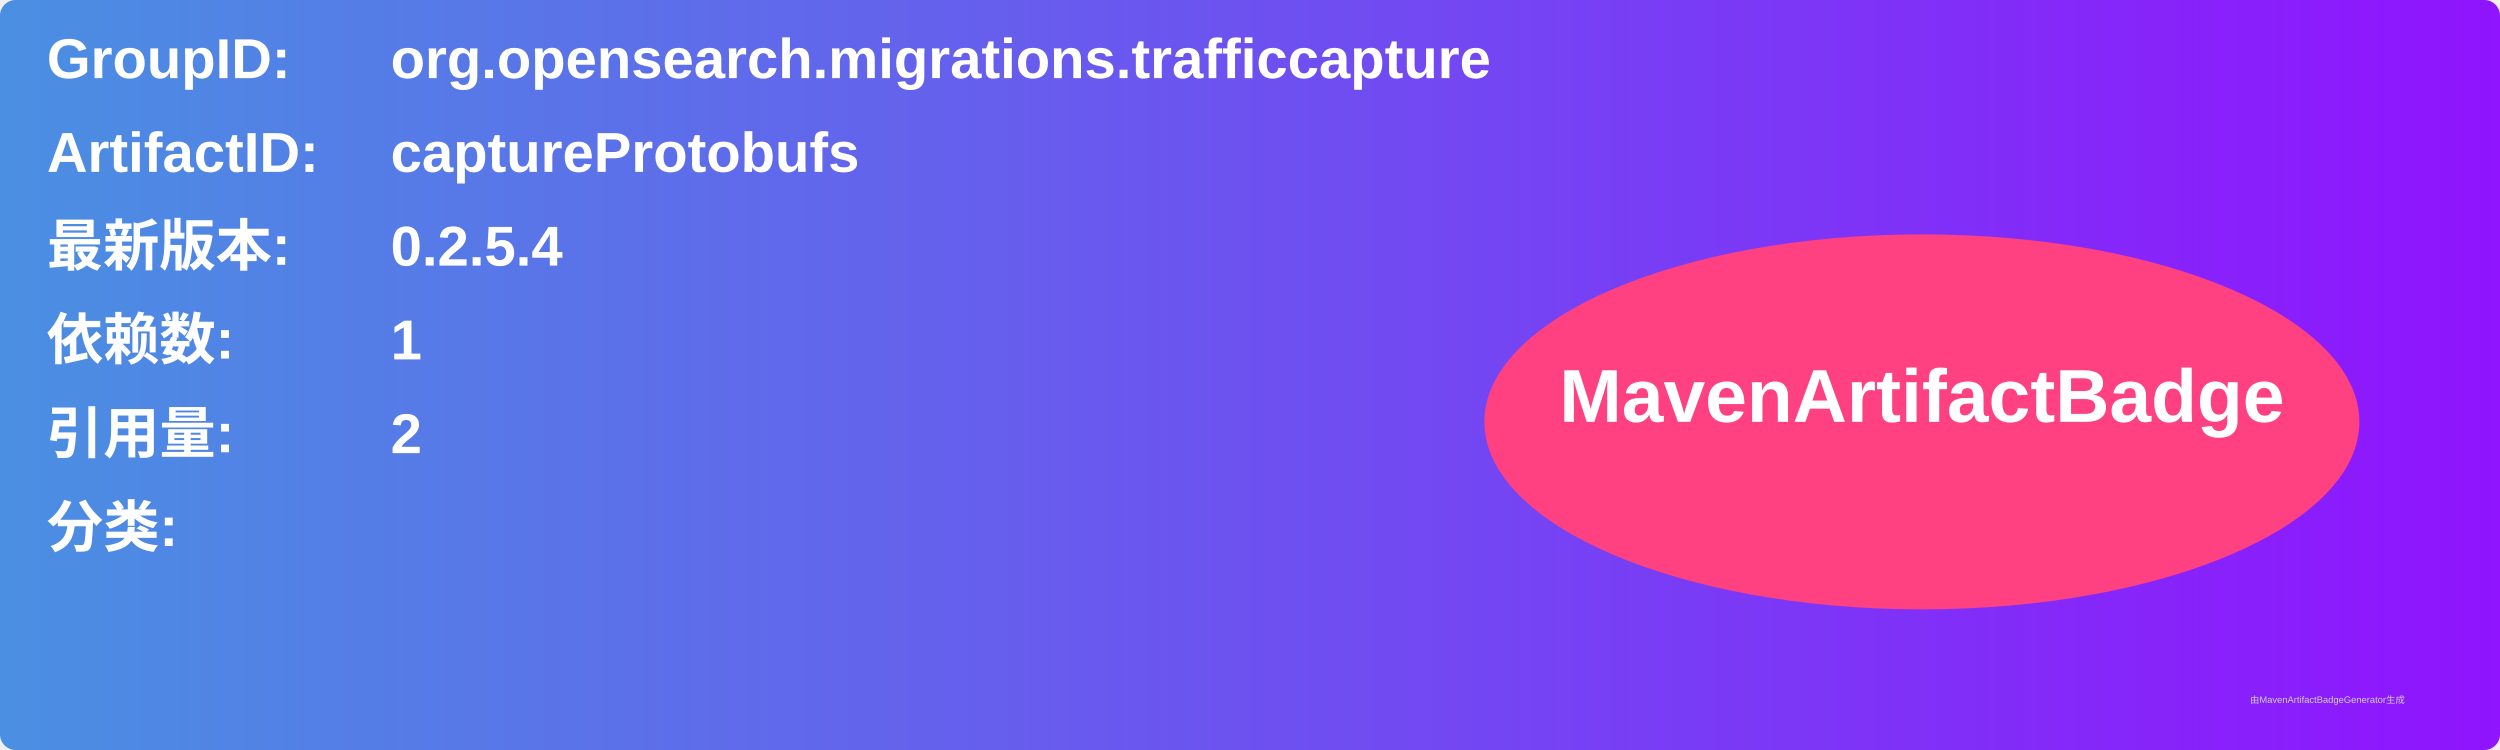
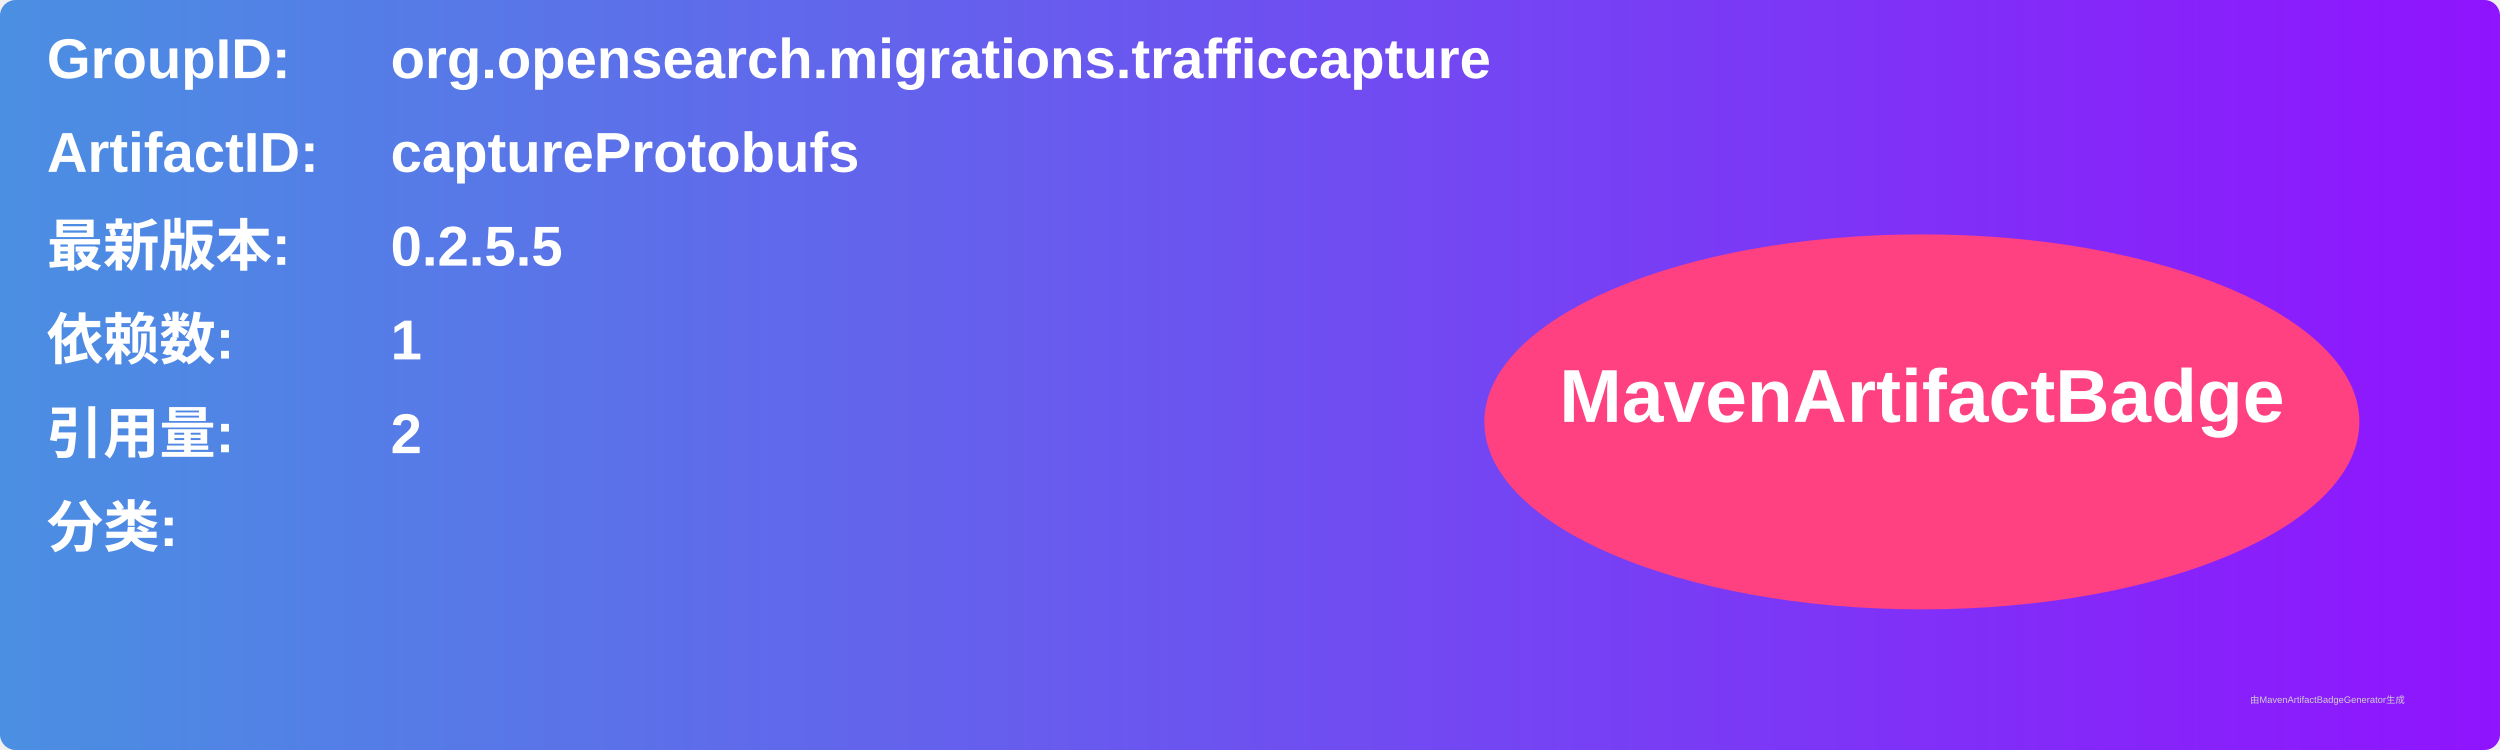
<svg xmlns="http://www.w3.org/2000/svg" width="800" height="240" viewBox="0 0 800 240">
  <linearGradient id="grad" x1="0%" y1="0%" x2="100%" y2="0%">
    <stop offset="0%" stop-color="#4a90e2" />
    <stop offset="100%" stop-color="#9013fe" />
  </linearGradient>
  <rect width="100%" height="100%" rx="5" ry="5" fill="url(#grad)" />
  <g transform="translate(15, 15)">
    <text x="0" y="10" font-family="Arial" font-size="18" fill="white" font-weight="bold" width="260">GroupID:</text>
    <text x="110" y="10" font-family="Arial" font-size="18" fill="white" font-weight="bold" width="460">org.opensearch.migrations.trafficcapture</text>
    <text x="0" y="40" font-family="Arial" font-size="18" fill="white" font-weight="bold" width="260">ArtifactID:</text>
    <text x="110" y="40" font-family="Arial" font-size="18" fill="white" font-weight="bold" width="460">captureProtobufs</text>
    <text x="0" y="70" font-family="Arial" font-size="18" fill="white" font-weight="bold">最新版本:</text>
    <text x="110" y="70" font-family="Arial" font-size="18" fill="white" font-weight="bold">
-       <tspan font-weight="bold">0.2.5.4</tspan>
+       <tspan font-weight="bold">0.2.5.5</tspan>
    </text>
    <text x="0" y="100" font-family="Arial" font-size="18" fill="white" font-weight="bold">依赖数: </text>
    <text x="110" y="100" font-family="Arial" font-size="18" fill="white">
      <tspan font-weight="bold">1</tspan>
    </text>
    <text x="0" y="130" font-family="Arial" font-size="18" fill="white" font-weight="bold">引用量: </text>
    <text x="110" y="130" font-family="Arial" font-size="18" fill="white">
      <tspan font-weight="bold">2</tspan>
    </text>
    <text x="0" y="160" font-family="Arial" font-size="18" fill="white" font-weight="bold">分类:</text>
    <text x="10" y="190" font-family="Arial" font-size="10" fill="white">
      <tspan font-weight="bold" />
    </text>
    <ellipse cx="600" cy="120" rx="140" ry="60" fill="#ff4081" />
    <text x="600" y="120" text-anchor="middle" font-family="Arial" font-size="24" fill="white" font-weight="bold">MavenArtifactBadge</text>
  </g>
  <text x="720" y="225" font-family="Arial" font-size="3" fill="#d0d0d0">由MavenArtifactBadgeGenerator生成</text>
</svg>
